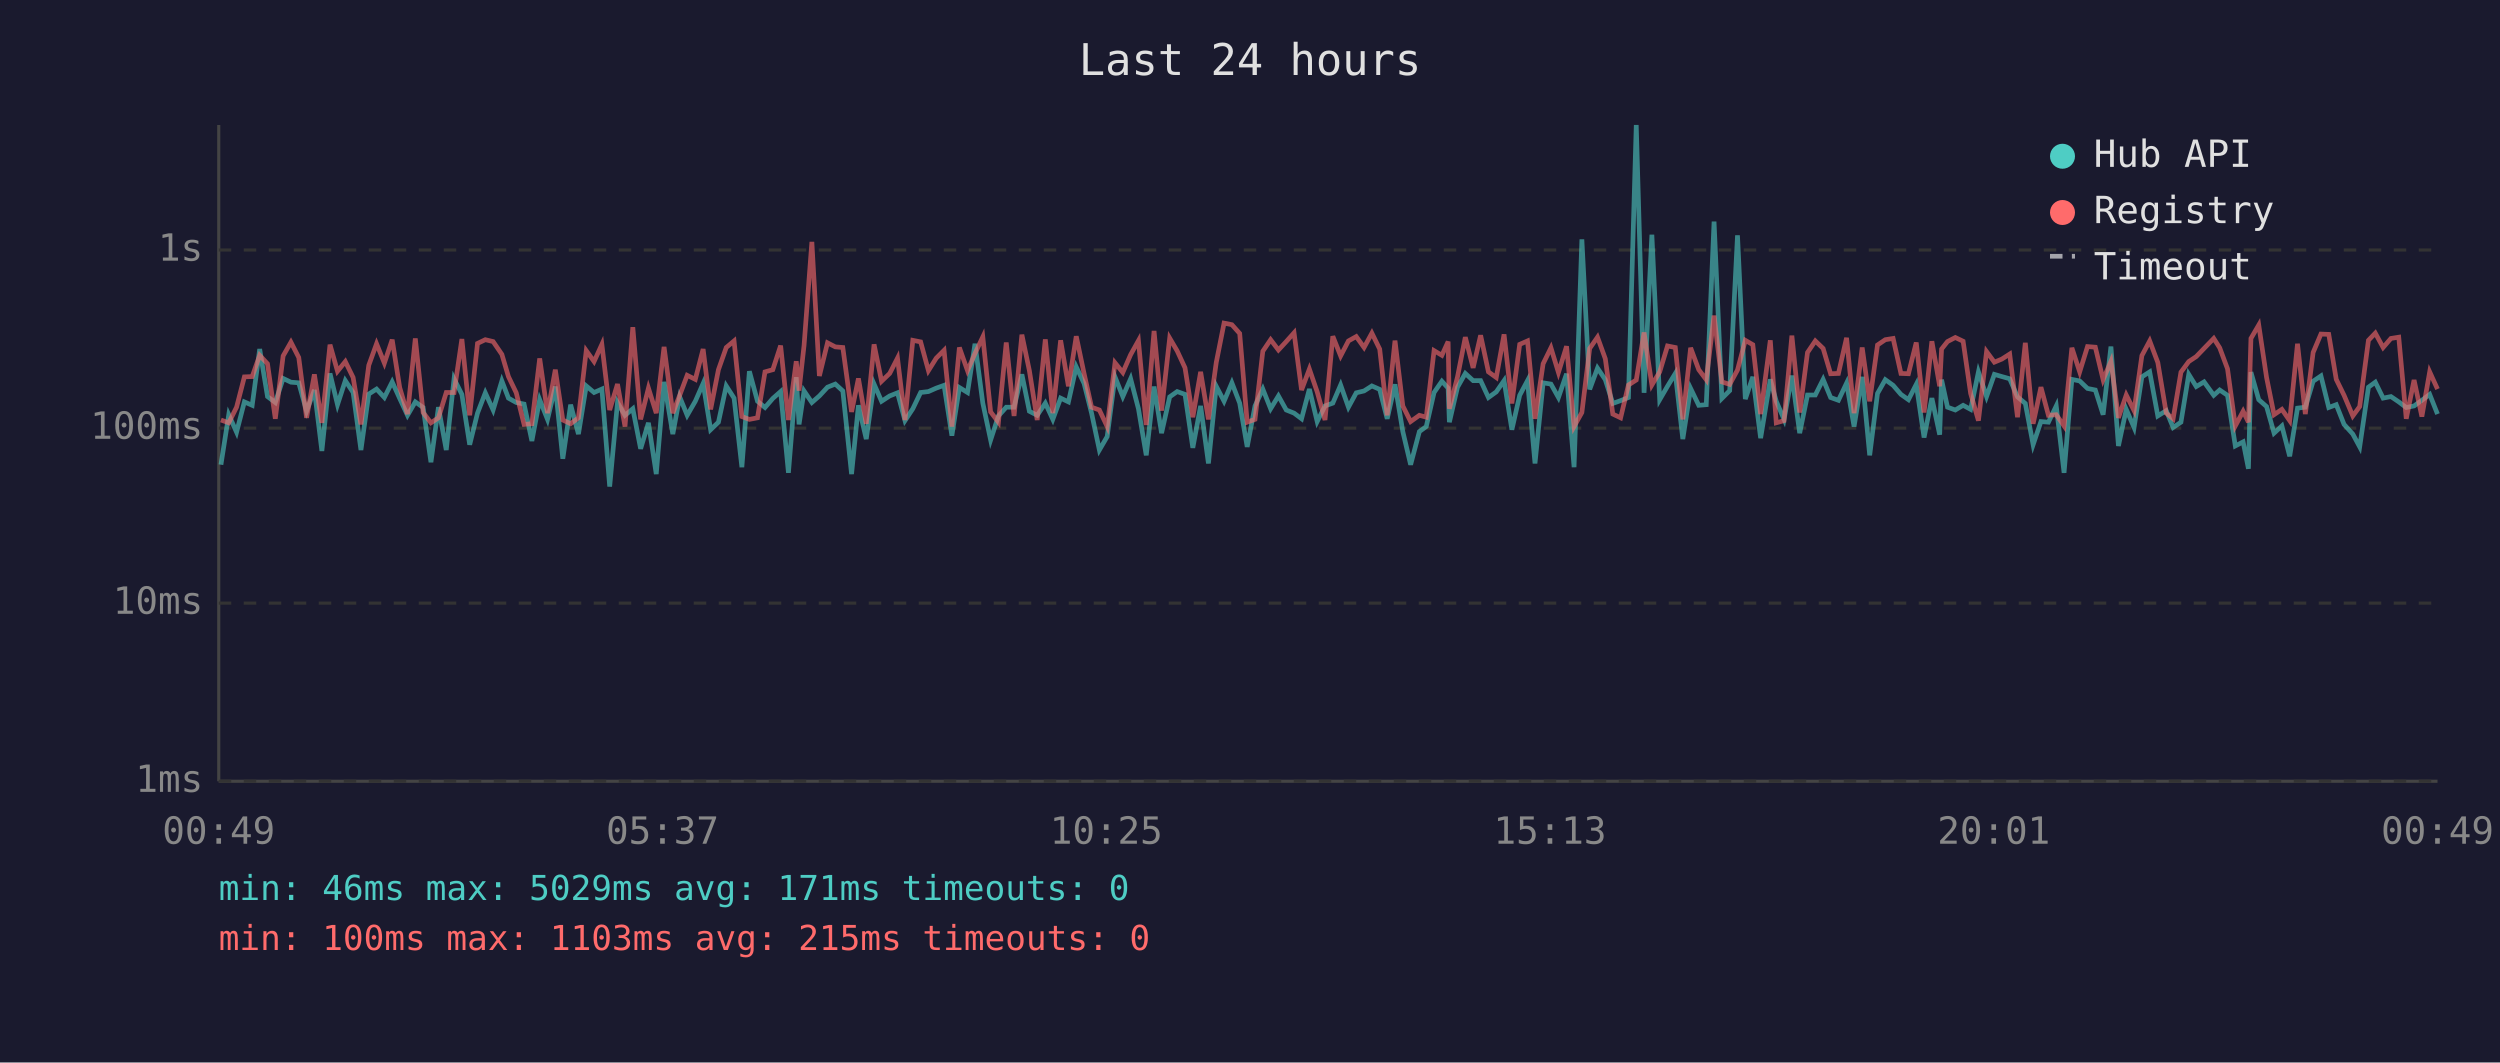
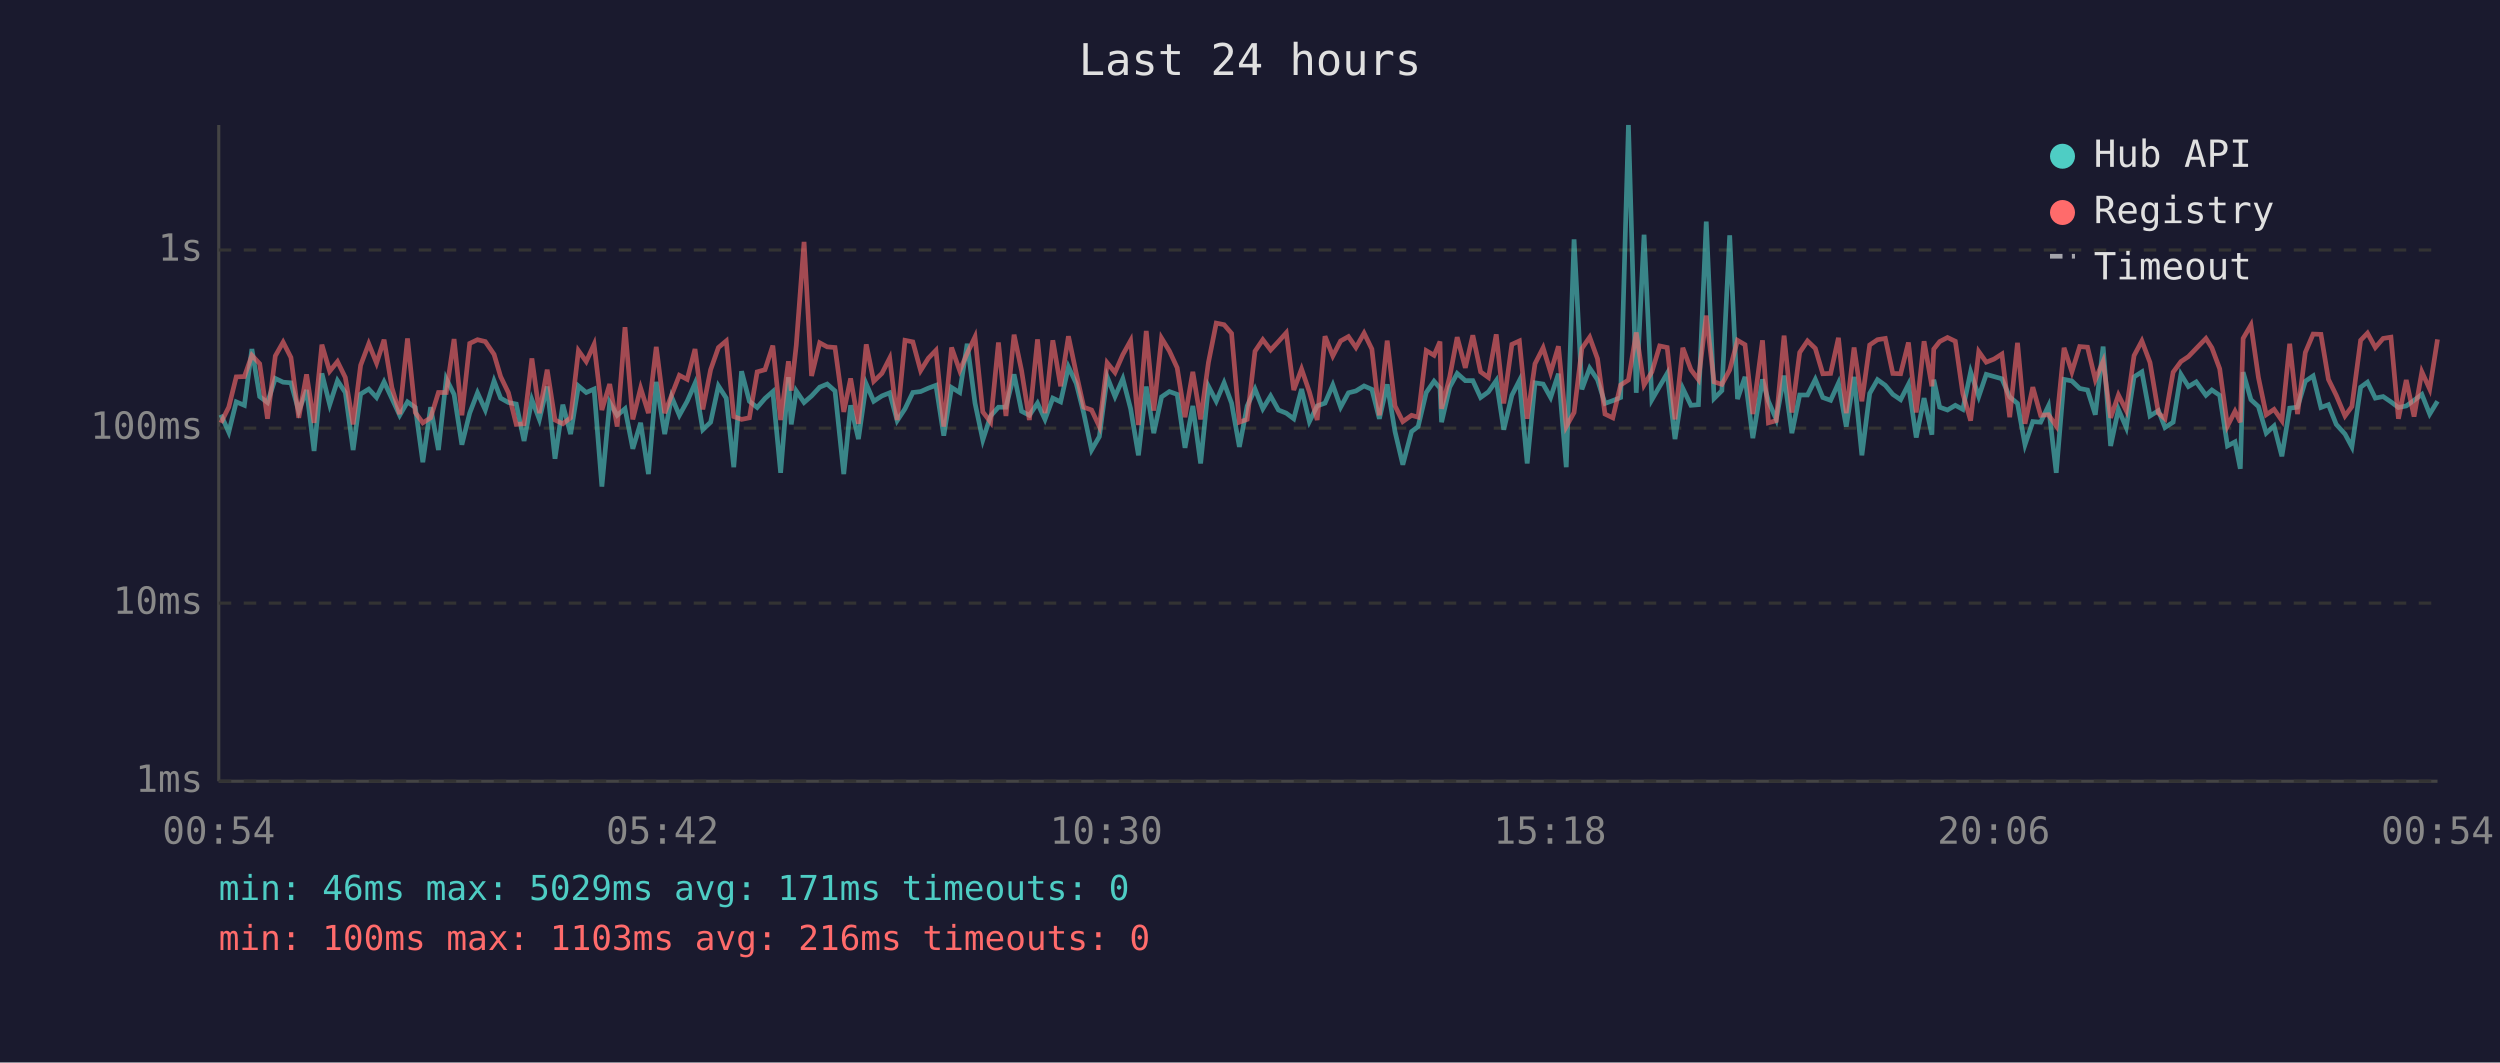
<svg xmlns="http://www.w3.org/2000/svg" viewBox="0 0 800 340" font-family="monospace" font-size="12">
  <rect width="800" height="340" fill="#1a1a2e" />
  <text x="400" y="24" fill="#e0e0e0" font-size="14" text-anchor="middle">Last 24 hours</text>
  <line x1="70" y1="40" x2="70" y2="250" stroke="#444" stroke-width="1" />
  <line x1="70" y1="250" x2="780" y2="250" stroke="#444" stroke-width="1" />
  <line x1="70" y1="250" x2="780" y2="250" stroke="#333" stroke-width="1" stroke-dasharray="4" />
  <text x="65" y="250" fill="#888" text-anchor="end" dominant-baseline="middle">1ms</text>
  <line x1="70" y1="193" x2="780" y2="193" stroke="#333" stroke-width="1" stroke-dasharray="4" />
  <text x="65" y="193" fill="#888" text-anchor="end" dominant-baseline="middle">10ms</text>
  <line x1="70" y1="137" x2="780" y2="137" stroke="#333" stroke-width="1" stroke-dasharray="4" />
  <text x="65" y="137" fill="#888" text-anchor="end" dominant-baseline="middle">100ms</text>
  <line x1="70" y1="80" x2="780" y2="80" stroke="#333" stroke-width="1" stroke-dasharray="4" />
  <text x="65" y="80" fill="#888" text-anchor="end" dominant-baseline="middle">1s</text>
-   <text x="70" y="270" fill="#888" text-anchor="middle">00:49</text>
-   <text x="212" y="270" fill="#888" text-anchor="middle">05:37</text>
-   <text x="354" y="270" fill="#888" text-anchor="middle">10:25</text>
-   <text x="496" y="270" fill="#888" text-anchor="middle">15:13</text>
-   <text x="638" y="270" fill="#888" text-anchor="middle">20:01</text>
-   <text x="780" y="270" fill="#888" text-anchor="middle">00:49</text>
-   <polyline points="70.7,148.7 73.2,132.7 75.7,138.3 78.2,128.6 80.7,129.7 83.1,111.7 85.6,126.9 88.1,128.8 90.6,121.1 93.1,122.3 95.6,122.5 98.1,131.6 100.6,124.8 103.0,144.3 105.6,119.5 108.0,129.5 110.5,121.8 113.0,125.6 115.5,144.0 118.0,126.1 120.5,124.5 123.0,127.2 125.5,122.2 127.9,127.5 130.4,132.9 132.9,128.6 135.4,130.4 137.9,147.9 140.3,130.3 142.8,144.0 145.3,121.2 147.8,126.2 150.3,142.3 152.8,132.2 155.3,125.7 157.8,131.2 160.6,121.9 162.7,127.4 165.2,128.8 167.7,129.3 170.2,141.1 172.7,127.9 175.2,134.2 177.7,123.7 180.1,146.8 182.6,129.5 185.1,138.9 187.6,123.5 190.1,125.6 192.6,124.5 195.1,155.7 197.6,128.8 200.0,132.9 202.5,130.8 205.0,143.6 207.5,135.3 210.0,151.7 212.5,122.2 215.3,138.9 217.5,127.0 219.9,132.9 222.5,128.4 225.0,122.7 227.4,137.5 229.9,135.1 232.4,123.5 234.9,127.4 237.4,149.5 239.8,118.8 242.4,128.4 244.8,130.4 247.3,127.5 249.8,125.3 252.3,151.3 254.8,120.7 255.7,135.8 257.3,125.1 259.8,128.8 262.2,126.7 264.8,123.9 267.3,122.9 269.7,125.1 272.5,151.7 274.7,129.7 277.2,140.5 279.7,122.9 282.1,128.4 284.7,126.7 287.2,125.7 289.6,134.6 292.1,130.8 294.6,125.6 297.1,125.3 299.6,124.2 302.1,123.3 304.6,139.4 307.0,124.0 309.6,125.6 312.0,110.0 314.5,129.0 317.0,140.8 319.5,133.1 322.0,130.3 324.5,130.3 327.0,119.8 329.4,131.6 331.9,132.9 334.5,129.0 336.9,134.2 339.4,127.4 341.9,128.6 344.4,117.4 346.9,122.7 349.3,132.2 351.8,144.0 354.3,139.7 356.8,120.6 359.3,126.9 361.8,121.2 364.3,130.8 366.8,145.7 369.3,123.7 371.7,138.6 374.3,127.0 376.7,125.3 379.2,126.2 381.7,143.3 384.2,129.9 386.7,148.3 389.2,123.6 391.7,128.4 394.2,122.5 396.7,129.0 399.1,143.0 401.6,129.9 404.1,124.5 406.6,130.8 409.1,126.7 411.6,131.2 414.1,132.2 416.5,134.0 419.0,124.5 421.5,134.9 424.0,129.9 426.5,129.0 429.0,123.2 431.5,130.3 434.0,125.7 436.5,125.1 439.0,123.5 441.5,124.6 443.9,134.0 446.4,123.0 448.9,138.1 451.4,148.7 454.2,138.1 456.4,136.5 458.9,125.6 461.4,122.0 463.4,124.2 463.8,135.1 466.4,123.9 468.9,119.5 471.4,121.8 473.8,121.8 476.3,127.2 478.8,125.4 481.3,121.8 483.8,137.5 486.3,126.5 488.8,121.8 491.2,148.3 493.8,122.5 496.3,122.9 498.7,127.2 501.3,119.6 503.7,149.5 506.2,76.6 508.7,124.6 511.2,117.8 513.7,121.5 516.1,129.1 518.6,128.2 521.1,127.2 523.6,40.0 526.1,125.7 528.6,75.1 531.1,127.9 533.6,123.6 536.1,119.5 538.5,140.5 541.0,124.3 543.6,129.7 546.0,129.5 548.5,70.9 551.0,127.5 553.5,125.0 556.0,75.3 558.5,127.7 560.9,120.6 563.4,140.2 566.5,121.4 568.4,128.4 570.9,134.2 573.4,120.2 575.9,138.6 578.4,126.4 580.9,126.4 583.4,121.4 585.8,127.2 588.3,128.1 590.9,122.6 593.3,136.5 595.9,120.6 598.3,145.7 600.8,125.9 603.3,121.5 605.8,123.3 608.3,126.2 610.7,127.9 613.2,123.0 615.7,140.0 618.2,127.4 620.7,139.1 621.3,121.5 623.2,130.3 625.7,131.2 628.2,129.7 630.6,131.0 633.1,119.0 635.7,126.9 638.2,119.8 640.6,120.5 643.1,121.2 645.6,127.0 648.1,129.1 650.6,142.3 653.1,134.9 655.5,135.1 658.0,129.9 660.5,151.3 663.0,121.4 665.5,121.9 668.0,124.3 670.5,124.8 673.0,132.7 675.5,110.9 677.9,142.7 680.4,131.0 682.9,136.8 685.4,120.6 687.9,119.0 690.5,133.1 693.2,131.4 695.4,136.8 697.9,135.1 700.4,119.8 702.8,123.7 705.3,122.2 708.4,126.5 710.3,124.8 712.8,126.5 715.3,142.7 717.8,141.4 719.5,150.0 720.3,119.1 722.8,127.9 725.3,130.1 727.7,138.6 730.2,136.3 732.7,146.0 735.2,130.6 737.7,130.3 740.2,122.0 742.7,120.3 745.2,130.4 747.6,129.5 750.1,135.8 752.9,138.9 755.1,143.0 757.9,123.9 760.1,122.3 762.6,127.4 765.1,126.9 767.6,128.6 770.0,130.4 772.5,129.9 775.0,128.1 777.5,126.2 780.0,132.5" fill="none" stroke="#4ecdc4" stroke-width="1.5" opacity="0.6" />
-   <polyline points="70.7,134.4 73.2,135.3 75.7,130.3 78.2,120.6 80.7,120.5 83.1,113.7 85.6,116.4 88.1,134.0 90.6,113.9 93.1,109.5 95.6,114.4 98.1,133.7 100.6,119.8 103.0,135.3 105.6,110.3 108.0,118.8 110.5,115.7 113.0,120.8 115.5,135.8 118.0,116.9 120.5,110.0 123.0,116.2 125.5,108.7 127.9,124.0 130.4,132.5 132.9,108.3 135.4,132.0 137.9,135.3 140.3,133.7 142.8,125.6 145.3,125.6 147.8,108.5 150.3,132.9 152.8,109.9 155.3,108.7 157.8,109.3 160.6,113.4 162.7,120.5 165.2,125.7 167.7,135.8 170.2,135.6 172.7,114.7 175.2,132.2 177.7,118.3 180.1,134.4 182.6,135.6 185.1,133.7 187.6,112.2 190.1,115.7 192.6,110.2 195.1,131.2 197.6,122.9 200.0,136.5 202.5,104.7 205.0,134.2 207.5,124.2 210.0,132.2 212.5,111.0 215.3,132.2 217.5,126.5 219.9,120.1 222.5,121.4 225.0,111.7 227.4,131.0 229.9,118.3 232.4,111.2 234.9,109.1 237.4,133.3 239.8,134.2 242.4,133.7 244.8,119.0 247.3,118.3 249.8,110.6 252.3,134.4 254.8,115.6 255.7,125.0 257.3,110.5 259.8,77.4 262.2,120.3 264.8,109.7 267.3,111.0 269.7,111.2 272.5,131.8 274.7,121.1 277.2,135.6 279.7,110.2 282.1,122.0 284.7,119.5 287.2,114.6 289.6,134.4 292.1,108.9 294.6,109.4 297.1,118.6 299.6,114.6 302.1,112.1 304.6,136.5 307.0,111.2 309.6,118.6 312.0,113.1 314.5,107.8 317.0,131.8 319.5,135.1 322.0,109.6 324.5,133.1 327.0,107.1 329.4,118.6 331.9,134.4 334.5,108.6 336.9,132.2 339.4,108.9 341.9,123.6 344.4,107.6 346.9,119.5 349.3,130.3 351.8,131.2 354.3,136.5 356.8,116.1 359.3,119.2 361.8,113.5 364.3,109.0 366.8,136.0 369.3,105.9 371.7,131.4 374.3,108.2 376.7,112.3 379.2,117.7 381.7,133.5 384.2,119.0 386.7,134.2 389.2,116.0 391.7,103.4 394.2,103.9 396.7,106.7 399.1,135.1 401.6,134.2 404.1,112.4 406.6,108.7 409.1,112.0 411.6,109.3 414.1,106.5 416.5,124.8 419.0,118.1 421.5,125.4 424.0,134.4 426.5,107.6 429.0,113.9 431.5,109.1 434.0,107.7 436.5,111.2 439.0,106.6 441.5,111.7 443.9,132.9 446.4,109.0 448.9,129.9 451.4,134.9 454.2,132.9 456.4,133.5 458.9,112.2 461.4,113.7 463.4,109.3 463.8,130.8 466.4,120.6 468.9,107.9 471.4,117.7 473.8,107.3 476.3,119.0 478.8,120.8 481.3,107.0 483.8,129.1 486.3,110.2 488.8,109.1 491.2,134.0 493.8,116.4 496.3,111.3 498.7,119.2 501.3,110.8 503.7,136.5 506.2,132.0 508.7,111.5 511.2,107.9 513.7,114.8 516.1,132.5 518.6,133.7 521.1,123.2 523.6,121.6 526.1,106.4 528.6,123.2 531.1,119.0 533.6,110.7 536.1,111.2 538.5,134.2 541.0,111.3 543.6,118.3 546.0,121.5 548.5,101.0 551.0,122.2 553.5,123.0 556.0,118.4 558.5,108.9 560.9,110.3 563.4,132.5 566.5,108.9 568.4,135.3 570.9,134.6 573.4,107.4 575.9,132.0 578.4,112.8 580.9,109.1 583.4,111.5 585.8,119.6 588.3,119.5 590.9,108.1 593.3,132.2 595.9,111.2 598.3,128.4 600.8,110.4 603.3,108.7 605.8,108.3 608.3,119.5 610.7,119.6 613.2,109.6 615.7,132.0 618.2,109.2 620.7,123.6 621.3,111.7 623.2,109.3 625.7,108.0 628.2,109.2 630.6,125.9 633.1,134.6 635.7,112.5 638.2,115.9 640.6,114.9 643.1,113.3 645.6,133.5 648.1,109.7 650.6,135.6 653.1,123.9 655.5,132.9 658.0,132.7 660.5,136.3 663.0,111.3 665.5,119.0 668.0,110.9 670.5,111.1 673.0,121.5 675.5,115.6 677.9,133.7 680.4,126.4 682.9,131.4 685.4,113.8 687.9,109.1 690.5,116.0 693.2,132.2 695.4,134.0 697.9,119.1 700.4,115.7 702.8,114.1 705.3,111.5 708.4,108.3 710.3,111.3 712.8,118.0 715.3,136.3 717.8,131.6 719.5,135.1 720.3,108.3 722.8,104.0 725.3,120.8 727.7,132.7 730.2,131.0 732.7,134.6 735.2,110.0 737.7,132.5 740.2,112.8 742.7,106.9 745.2,107.0 747.6,121.4 750.1,126.5 752.9,133.1 755.1,130.1 757.9,108.9 760.1,106.6 762.6,111.2 765.1,108.3 767.6,107.9 770.0,134.0 772.5,121.6 775.0,133.3 777.5,119.0 780.0,124.5" fill="none" stroke="#ff6b6b" stroke-width="1.5" opacity="0.6" />
+   <text x="70" y="270" fill="#888" text-anchor="middle">00:54</text>
+   <text x="212" y="270" fill="#888" text-anchor="middle">05:42</text>
+   <text x="354" y="270" fill="#888" text-anchor="middle">10:30</text>
+   <text x="496" y="270" fill="#888" text-anchor="middle">15:18</text>
+   <text x="638" y="270" fill="#888" text-anchor="middle">20:06</text>
+   <text x="780" y="270" fill="#888" text-anchor="middle">00:54</text>
+   <polyline points="70.7,132.7 73.2,138.3 75.6,128.6 78.2,129.7 80.6,111.7 83.1,126.9 85.6,128.8 88.1,121.1 90.6,122.3 93.1,122.5 95.6,131.6 98.1,124.8 100.5,144.3 103.0,119.5 105.5,129.5 108.0,121.8 110.5,125.6 113.0,144.0 115.4,126.1 118.0,124.5 120.5,127.2 122.9,122.2 125.4,127.5 127.9,132.9 130.4,128.6 132.9,130.4 135.3,147.9 137.8,130.3 140.3,144.0 142.8,121.2 145.3,126.2 147.8,142.3 150.3,132.2 152.8,125.7 155.3,131.2 158.1,121.9 160.2,127.4 162.7,128.8 165.2,129.3 167.7,141.1 170.2,127.9 172.6,134.2 175.1,123.7 177.6,146.8 180.1,129.5 182.6,138.9 185.1,123.5 187.6,125.6 190.1,124.5 192.6,155.7 195.1,128.8 197.5,132.9 200.0,130.8 202.5,143.6 205.0,135.3 207.5,151.7 210.0,122.2 212.7,138.9 214.9,127.0 217.4,132.9 219.9,128.4 222.4,122.7 224.9,137.5 227.4,135.1 229.9,123.5 232.4,127.4 234.8,149.5 237.3,118.8 239.8,128.4 242.3,130.4 244.8,127.5 247.3,125.3 249.8,151.3 252.3,120.7 253.2,135.8 254.8,125.1 257.3,128.8 259.7,126.7 262.3,123.9 264.7,122.9 267.2,125.1 270.0,151.7 272.2,129.7 274.7,140.5 277.2,122.9 279.6,128.4 282.2,126.7 284.7,125.7 287.1,134.6 289.6,130.8 292.1,125.6 294.6,125.3 297.1,124.2 299.5,123.3 302.0,139.4 304.5,124.0 307.1,125.6 309.5,110.0 312.0,129.0 314.5,140.8 317.0,133.1 319.5,130.3 321.9,130.3 324.5,119.8 326.9,131.6 329.4,132.9 332.0,129.0 334.4,134.2 336.9,127.4 339.4,128.6 341.9,117.4 344.4,122.7 346.8,132.2 349.3,144.0 351.8,139.7 354.3,120.6 356.8,126.9 359.3,121.2 361.8,130.8 364.3,145.7 366.8,123.7 369.2,138.6 371.7,127.0 374.2,125.3 376.7,126.2 379.2,143.3 381.7,129.9 384.2,148.3 386.7,123.6 389.2,128.4 391.7,122.5 394.1,129.0 396.6,143.0 399.1,129.9 401.6,124.5 404.1,130.8 406.6,126.7 409.1,131.2 411.6,132.2 414.0,134.0 416.5,124.5 419.0,134.9 421.5,129.9 424.0,129.0 426.5,123.2 429.0,130.3 431.5,125.7 433.9,125.1 436.5,123.5 439.0,124.6 441.4,134.0 443.9,123.0 446.4,138.1 448.9,148.7 451.7,138.1 453.8,136.5 456.4,125.6 458.9,122.0 460.8,124.2 461.3,135.1 463.9,123.9 466.3,119.5 468.9,121.8 471.3,121.8 473.8,127.2 476.3,125.4 478.8,121.8 481.2,137.5 483.8,126.5 486.2,121.8 488.7,148.3 491.2,122.5 493.8,122.9 496.2,127.2 498.7,119.6 501.2,149.5 503.7,76.6 506.2,124.6 508.7,117.8 511.2,121.5 513.6,129.1 516.1,128.2 518.6,127.2 521.1,40.0 523.6,125.7 526.1,75.1 528.6,127.9 531.1,123.6 533.5,119.5 536.0,140.5 538.5,124.3 541.1,129.7 543.5,129.5 546.0,70.9 548.5,127.5 551.0,125.0 553.5,75.3 556.0,127.7 558.4,120.6 560.9,140.2 564.0,121.4 565.9,128.4 568.4,134.2 570.9,120.2 573.4,138.6 575.9,126.4 578.4,126.4 580.9,121.4 583.3,127.2 585.8,128.1 588.3,122.6 590.8,136.5 593.3,120.6 595.8,145.7 598.3,125.9 600.8,121.5 603.3,123.3 605.7,126.2 608.2,127.9 610.7,123.0 613.2,140.0 615.7,127.4 618.2,139.1 618.8,121.5 620.7,130.3 623.2,131.2 625.7,129.7 628.1,131.0 630.6,119.0 633.2,126.9 635.6,119.8 638.1,120.5 640.6,121.2 643.1,127.0 645.6,129.1 648.0,142.3 650.5,134.9 653.0,135.1 655.5,129.9 658.0,151.3 660.5,121.4 663.0,121.9 665.5,124.3 668.0,124.8 670.5,132.7 673.0,110.9 675.4,142.7 677.9,131.0 680.4,136.8 682.9,120.6 685.4,119.0 688.0,133.1 690.7,131.4 692.8,136.8 695.4,135.1 697.9,119.8 700.3,123.7 702.8,122.2 705.9,126.5 707.8,124.8 710.3,126.5 712.8,142.7 715.2,141.4 716.9,150.0 717.8,119.1 720.3,127.9 722.7,130.1 725.2,138.6 727.7,136.3 730.2,146.0 732.7,130.6 735.2,130.3 737.7,122.0 740.2,120.3 742.7,130.4 745.1,129.5 747.6,135.8 750.4,138.9 752.6,143.0 755.4,123.9 757.6,122.3 760.1,127.4 762.6,126.9 765.1,128.6 767.5,130.4 770.0,129.9 772.5,128.1 775.0,126.2 777.5,132.5 780.0,128.4" fill="none" stroke="#4ecdc4" stroke-width="1.5" opacity="0.6" />
+   <polyline points="70.7,135.3 73.2,130.3 75.6,120.6 78.2,120.5 80.6,113.7 83.1,116.4 85.6,134.0 88.1,113.9 90.6,109.5 93.1,114.4 95.6,133.7 98.1,119.8 100.5,135.3 103.0,110.3 105.5,118.8 108.0,115.7 110.5,120.8 113.0,135.8 115.4,116.9 118.0,110.0 120.5,116.2 122.9,108.7 125.4,124.0 127.9,132.5 130.4,108.3 132.9,132.0 135.3,135.3 137.8,133.7 140.3,125.6 142.8,125.6 145.3,108.5 147.8,132.9 150.3,109.9 152.8,108.7 155.3,109.3 158.1,113.4 160.2,120.5 162.7,125.7 165.2,135.8 167.7,135.6 170.2,114.7 172.6,132.2 175.1,118.3 177.6,134.4 180.1,135.6 182.6,133.7 185.1,112.2 187.6,115.7 190.1,110.2 192.6,131.2 195.1,122.9 197.5,136.5 200.0,104.7 202.5,134.2 205.0,124.2 207.5,132.2 210.0,111.0 212.7,132.2 214.9,126.5 217.4,120.1 219.9,121.4 222.4,111.7 224.9,131.0 227.4,118.3 229.9,111.2 232.4,109.1 234.8,133.3 237.3,134.2 239.8,133.7 242.3,119.0 244.8,118.3 247.3,110.6 249.8,134.4 252.3,115.6 253.2,125.0 254.8,110.5 257.3,77.4 259.7,120.3 262.3,109.7 264.7,111.0 267.2,111.2 270.0,131.8 272.2,121.1 274.7,135.6 277.2,110.2 279.6,122.0 282.2,119.5 284.7,114.6 287.1,134.4 289.6,108.9 292.1,109.4 294.6,118.6 297.1,114.6 299.5,112.1 302.0,136.5 304.5,111.2 307.1,118.6 309.5,113.1 312.0,107.8 314.5,131.8 317.0,135.1 319.5,109.6 321.9,133.1 324.5,107.1 326.9,118.6 329.4,134.4 332.0,108.6 334.4,132.2 336.9,108.9 339.4,123.6 341.9,107.6 344.4,119.5 346.8,130.3 349.3,131.2 351.8,136.5 354.3,116.1 356.8,119.2 359.3,113.5 361.8,109.0 364.3,136.0 366.8,105.9 369.2,131.4 371.7,108.2 374.2,112.3 376.7,117.7 379.2,133.5 381.7,119.0 384.2,134.2 386.7,116.0 389.2,103.4 391.7,103.9 394.1,106.7 396.6,135.1 399.1,134.2 401.6,112.4 404.1,108.7 406.6,112.0 409.1,109.3 411.6,106.5 414.0,124.8 416.5,118.1 419.0,125.4 421.5,134.4 424.0,107.6 426.5,113.9 429.0,109.1 431.5,107.7 433.9,111.2 436.5,106.6 439.0,111.7 441.4,132.9 443.9,109.0 446.4,129.9 448.9,134.9 451.7,132.9 453.8,133.5 456.4,112.2 458.9,113.7 460.8,109.3 461.3,130.8 463.9,120.6 466.3,107.9 468.9,117.7 471.3,107.3 473.8,119.0 476.3,120.8 478.8,107.0 481.2,129.1 483.8,110.2 486.2,109.1 488.7,134.0 491.2,116.4 493.8,111.3 496.2,119.2 498.7,110.8 501.2,136.5 503.7,132.0 506.2,111.5 508.7,107.9 511.2,114.8 513.6,132.5 516.1,133.7 518.6,123.2 521.1,121.6 523.6,106.4 526.1,123.2 528.6,119.0 531.1,110.7 533.5,111.2 536.0,134.2 538.5,111.3 541.1,118.3 543.5,121.5 546.0,101.0 548.5,122.2 551.0,123.0 553.5,118.4 556.0,108.9 558.4,110.3 560.9,132.5 564.0,108.9 565.9,135.3 568.4,134.6 570.9,107.4 573.4,132.0 575.9,112.8 578.4,109.1 580.9,111.5 583.3,119.6 585.8,119.5 588.3,108.1 590.8,132.2 593.3,111.2 595.8,128.4 598.3,110.4 600.8,108.7 603.3,108.3 605.7,119.5 608.2,119.6 610.7,109.6 613.2,132.0 615.7,109.2 618.2,123.6 618.8,111.7 620.7,109.3 623.2,108.0 625.7,109.2 628.1,125.9 630.6,134.6 633.2,112.5 635.6,115.9 638.1,114.9 640.6,113.3 643.1,133.5 645.6,109.7 648.0,135.6 650.5,123.9 653.0,132.9 655.5,132.7 658.0,136.3 660.5,111.3 663.0,119.0 665.5,110.9 668.0,111.1 670.5,121.5 673.0,115.6 675.4,133.7 677.9,126.4 680.4,131.4 682.9,113.8 685.4,109.1 688.0,116.0 690.7,132.2 692.8,134.0 695.4,119.1 697.9,115.7 700.3,114.1 702.8,111.5 705.9,108.3 707.8,111.3 710.3,118.0 712.8,136.3 715.2,131.6 716.9,135.1 717.8,108.3 720.3,104.0 722.7,120.8 725.2,132.7 727.7,131.0 730.2,134.6 732.7,110.0 735.2,132.5 737.7,112.8 740.2,106.9 742.7,107.0 745.1,121.4 747.6,126.5 750.4,133.1 752.6,130.1 755.4,108.9 757.6,106.6 760.1,111.2 762.6,108.3 765.1,107.9 767.5,134.0 770.0,121.6 772.5,133.3 775.0,119.0 777.5,124.5 780.0,108.6" fill="none" stroke="#ff6b6b" stroke-width="1.5" opacity="0.6" />
  <circle cx="660" cy="50" r="4" fill="#4ecdc4" />
  <text x="670" y="50" fill="#e0e0e0" dominant-baseline="middle">Hub API</text>
  <circle cx="660" cy="68" r="4" fill="#ff6b6b" />
  <text x="670" y="68" fill="#e0e0e0" dominant-baseline="middle">Registry</text>
  <line x1="656" y1="82" x2="664" y2="82" stroke="#e0e0e0" stroke-width="1.5" stroke-dasharray="4,3" opacity="0.7" />
  <text x="670" y="86" fill="#e0e0e0" dominant-baseline="middle">Timeout</text>
  <text x="70" y="288" fill="#4ecdc4" font-size="11">min: 46ms  max: 5029ms  avg: 171ms  timeouts: 0</text>
-   <text x="70" y="304" fill="#ff6b6b" font-size="11">min: 100ms  max: 1103ms  avg: 215ms  timeouts: 0</text>
+   <text x="70" y="304" fill="#ff6b6b" font-size="11">min: 100ms  max: 1103ms  avg: 216ms  timeouts: 0</text>
</svg>
